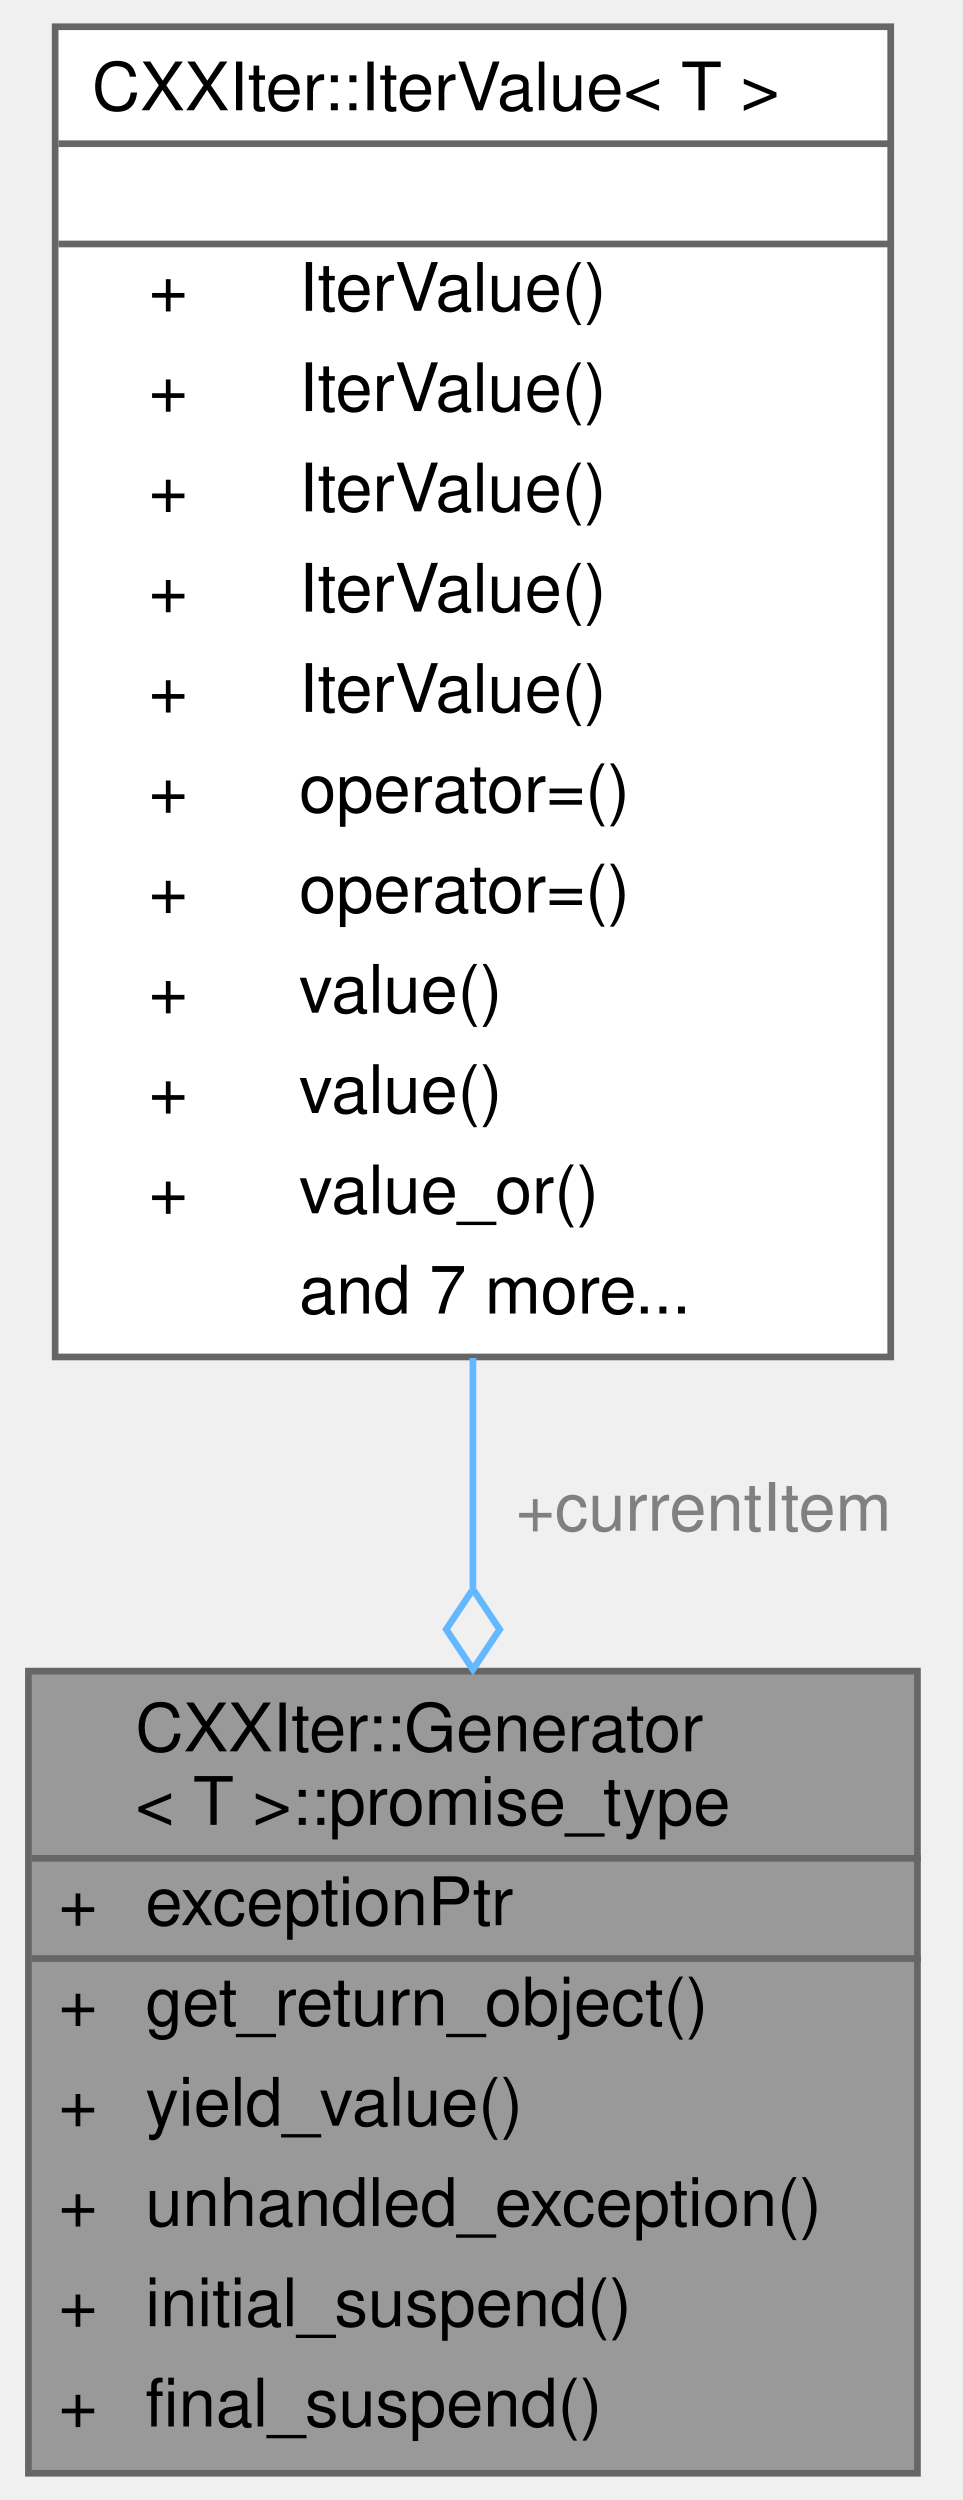
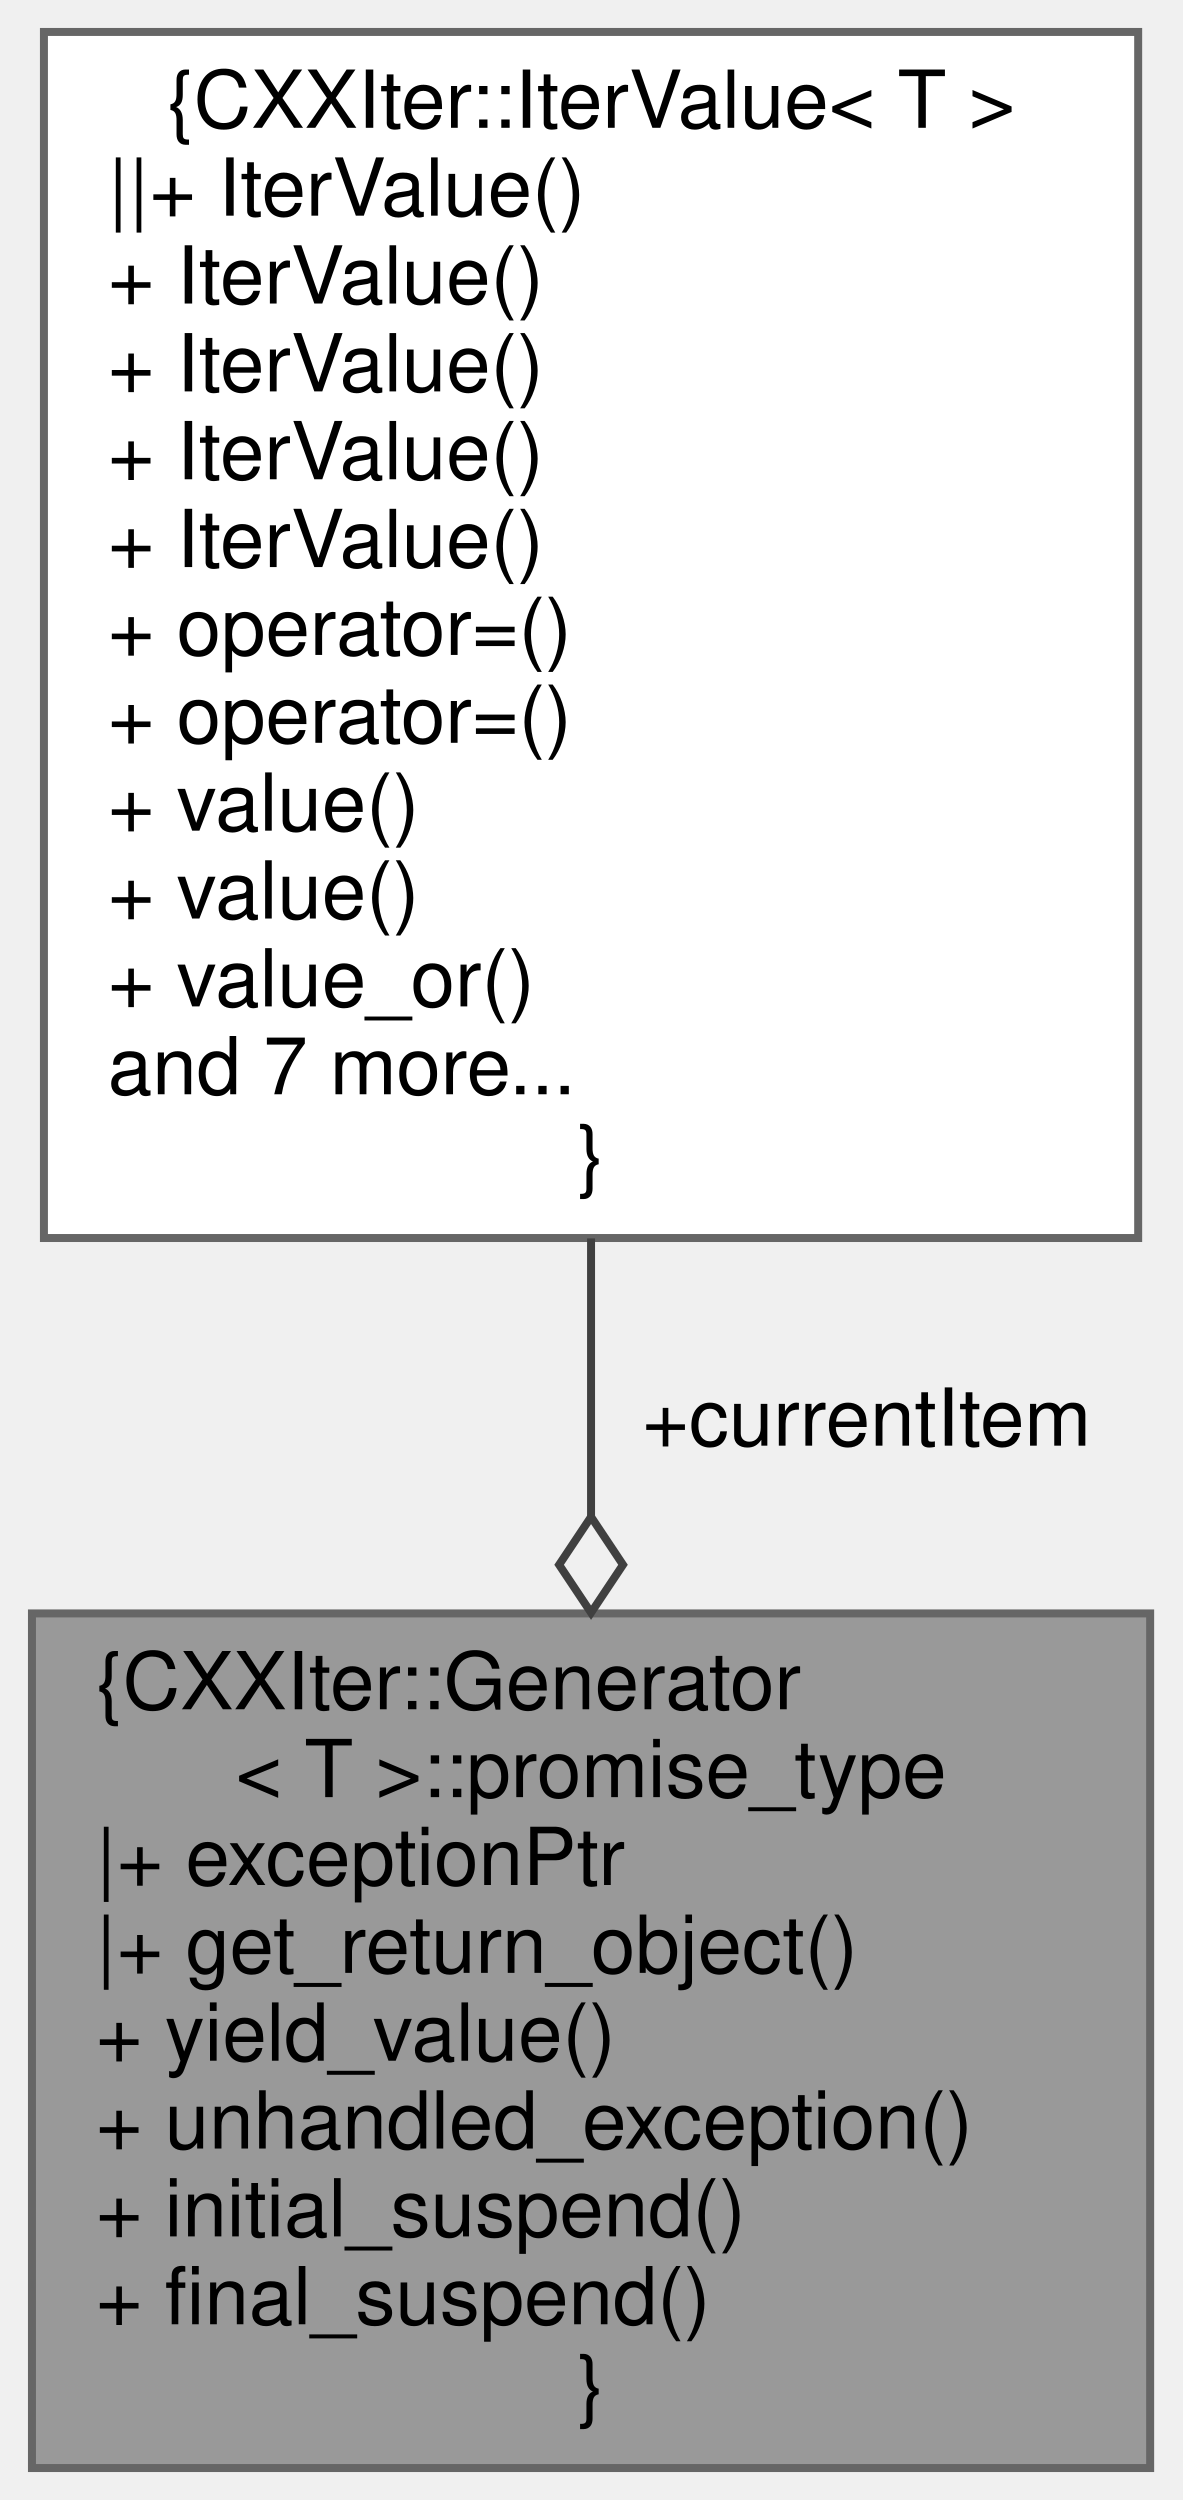
- <svg xmlns="http://www.w3.org/2000/svg" xmlns:xlink="http://www.w3.org/1999/xlink" width="144pt" height="374pt" viewBox="0.00 0.00 143.50 374.00">
-   <g id="graph0" class="graph" transform="scale(1 1) rotate(0) translate(4 370)">
+ <svg xmlns="http://www.w3.org/2000/svg" xmlns:xlink="http://www.w3.org/1999/xlink" width="148pt" height="313pt" viewBox="0.00 0.00 148.00 313.00">
+   <g id="graph0" class="graph" transform="scale(1 1) rotate(0) translate(4 309)">
    <g id="node1" class="node">
      <g id="a_node1">
        <a xlink:title=" ">
-           <polygon fill="#999999" stroke="transparent" points="133,-120 0,-120 0,0 133,0 133,-120" />
-           <text text-anchor="start" x="16" y="-108" font-family="Helvetica,sans-Serif" font-size="10.00">CXXIter::Generator</text>
-           <text text-anchor="start" x="16" y="-97" font-family="Helvetica,sans-Serif" font-size="10.00">&lt; T &gt;::promise_type</text>
-           <text text-anchor="start" x="4.5" y="-82" font-family="Helvetica,sans-Serif" font-size="10.00">+</text>
-           <text text-anchor="start" x="17.5" y="-82" font-family="Helvetica,sans-Serif" font-size="10.00">exceptionPtr</text>
-           <text text-anchor="start" x="4.5" y="-67" font-family="Helvetica,sans-Serif" font-size="10.00">+</text>
-           <text text-anchor="start" x="17.5" y="-67" font-family="Helvetica,sans-Serif" font-size="10.00">get_return_object()</text>
-           <text text-anchor="start" x="4.5" y="-52" font-family="Helvetica,sans-Serif" font-size="10.00">+</text>
-           <text text-anchor="start" x="17.5" y="-52" font-family="Helvetica,sans-Serif" font-size="10.00">yield_value()</text>
-           <text text-anchor="start" x="4.5" y="-37" font-family="Helvetica,sans-Serif" font-size="10.00">+</text>
-           <text text-anchor="start" x="17.5" y="-37" font-family="Helvetica,sans-Serif" font-size="10.00">unhandled_exception()</text>
-           <text text-anchor="start" x="4.5" y="-22" font-family="Helvetica,sans-Serif" font-size="10.00">+</text>
-           <text text-anchor="start" x="17.5" y="-22" font-family="Helvetica,sans-Serif" font-size="10.00">initial_suspend()</text>
-           <text text-anchor="start" x="4.5" y="-7" font-family="Helvetica,sans-Serif" font-size="10.00">+</text>
-           <text text-anchor="start" x="17.5" y="-7" font-family="Helvetica,sans-Serif" font-size="10.00">final_suspend()</text>
-           <polygon fill="#666666" stroke="#666666" points="0.5,-92 0.5,-92 133.5,-92 133.5,-92 0.5,-92" />
-           <polygon fill="#666666" stroke="#666666" points="0.5,-77 0.5,-77 15.5,-77 15.5,-77 0.5,-77" />
-           <polygon fill="#666666" stroke="#666666" points="15.5,-77 15.5,-77 133.5,-77 133.5,-77 15.5,-77" />
-           <polygon fill="none" stroke="#666666" points="0,0 0,-120 133,-120 133,0 0,0" />
+           <polygon fill="#999999" stroke="#666666" points="140,-107 0,-107 0,0 140,0 140,-107" />
+           <text text-anchor="start" x="8" y="-95" font-family="Helvetica,sans-Serif" font-size="10.00">{CXXIter::Generator</text>
+           <text text-anchor="middle" x="70" y="-84" font-family="Helvetica,sans-Serif" font-size="10.00">&lt; T &gt;::promise_type</text>
+           <text text-anchor="start" x="8" y="-73" font-family="Helvetica,sans-Serif" font-size="10.00">|+ exceptionPtr</text>
+           <text text-anchor="start" x="8" y="-62" font-family="Helvetica,sans-Serif" font-size="10.00">|+ get_return_object()</text>
+           <text text-anchor="start" x="8" y="-51" font-family="Helvetica,sans-Serif" font-size="10.00">+ yield_value()</text>
+           <text text-anchor="start" x="8" y="-40" font-family="Helvetica,sans-Serif" font-size="10.00">+ unhandled_exception()</text>
+           <text text-anchor="start" x="8" y="-29" font-family="Helvetica,sans-Serif" font-size="10.00">+ initial_suspend()</text>
+           <text text-anchor="start" x="8" y="-18" font-family="Helvetica,sans-Serif" font-size="10.00">+ final_suspend()</text>
+           <text text-anchor="middle" x="70" y="-7" font-family="Helvetica,sans-Serif" font-size="10.00">}</text>
        </a>
      </g>
    </g>
    <g id="node2" class="node">
      <g id="a_node2">
        <a xlink:href="classCXXIter_1_1IterValue.html" target="_top" xlink:title=" ">
-           <polygon fill="white" stroke="transparent" points="129,-366 4,-366 4,-167 129,-167 129,-366" />
-           <text text-anchor="start" x="9.5" y="-353.5" font-family="Helvetica,sans-Serif" font-size="10.00">CXXIter::IterValue&lt; T &gt;</text>
-           <text text-anchor="start" x="65" y="-338.5" font-family="Helvetica,sans-Serif" font-size="10.00"> </text>
-           <text text-anchor="start" x="18" y="-323.5" font-family="Helvetica,sans-Serif" font-size="10.00">+</text>
-           <text text-anchor="start" x="40.5" y="-323.5" font-family="Helvetica,sans-Serif" font-size="10.00">IterValue()</text>
-           <text text-anchor="start" x="18" y="-308.5" font-family="Helvetica,sans-Serif" font-size="10.00">+</text>
-           <text text-anchor="start" x="40.5" y="-308.5" font-family="Helvetica,sans-Serif" font-size="10.00">IterValue()</text>
-           <text text-anchor="start" x="18" y="-293.5" font-family="Helvetica,sans-Serif" font-size="10.00">+</text>
-           <text text-anchor="start" x="40.5" y="-293.5" font-family="Helvetica,sans-Serif" font-size="10.00">IterValue()</text>
-           <text text-anchor="start" x="18" y="-278.5" font-family="Helvetica,sans-Serif" font-size="10.00">+</text>
-           <text text-anchor="start" x="40.5" y="-278.5" font-family="Helvetica,sans-Serif" font-size="10.00">IterValue()</text>
-           <text text-anchor="start" x="18" y="-263.5" font-family="Helvetica,sans-Serif" font-size="10.00">+</text>
-           <text text-anchor="start" x="40.5" y="-263.5" font-family="Helvetica,sans-Serif" font-size="10.00">IterValue()</text>
-           <text text-anchor="start" x="18" y="-248.5" font-family="Helvetica,sans-Serif" font-size="10.00">+</text>
-           <text text-anchor="start" x="40.5" y="-248.5" font-family="Helvetica,sans-Serif" font-size="10.00">operator=()</text>
-           <text text-anchor="start" x="18" y="-233.5" font-family="Helvetica,sans-Serif" font-size="10.00">+</text>
-           <text text-anchor="start" x="40.5" y="-233.5" font-family="Helvetica,sans-Serif" font-size="10.00">operator=()</text>
-           <text text-anchor="start" x="18" y="-218.5" font-family="Helvetica,sans-Serif" font-size="10.00">+</text>
-           <text text-anchor="start" x="40.5" y="-218.5" font-family="Helvetica,sans-Serif" font-size="10.00">value()</text>
-           <text text-anchor="start" x="18" y="-203.5" font-family="Helvetica,sans-Serif" font-size="10.00">+</text>
-           <text text-anchor="start" x="40.5" y="-203.5" font-family="Helvetica,sans-Serif" font-size="10.00">value()</text>
-           <text text-anchor="start" x="18" y="-188.5" font-family="Helvetica,sans-Serif" font-size="10.00">+</text>
-           <text text-anchor="start" x="40.5" y="-188.5" font-family="Helvetica,sans-Serif" font-size="10.00">value_or()</text>
-           <text text-anchor="start" x="40.5" y="-173.5" font-family="Helvetica,sans-Serif" font-size="10.00">and 7 more...</text>
-           <polygon fill="#666666" stroke="#666666" points="4.5,-348.5 4.5,-348.5 129.5,-348.5 129.5,-348.5 4.5,-348.5" />
-           <polygon fill="#666666" stroke="#666666" points="4.5,-333.5 4.5,-333.5 129.5,-333.5 129.5,-333.5 4.5,-333.5" />
-           <polygon fill="none" stroke="#666666" points="4,-167 4,-366 129,-366 129,-167 4,-167" />
+           <polygon fill="white" stroke="#666666" points="138.5,-305 1.5,-305 1.5,-154 138.5,-154 138.5,-305" />
+           <text text-anchor="middle" x="70" y="-293" font-family="Helvetica,sans-Serif" font-size="10.00">{CXXIter::IterValue&lt; T &gt;</text>
+           <text text-anchor="start" x="9.5" y="-282" font-family="Helvetica,sans-Serif" font-size="10.00">||+ IterValue()</text>
+           <text text-anchor="start" x="9.5" y="-271" font-family="Helvetica,sans-Serif" font-size="10.00">+ IterValue()</text>
+           <text text-anchor="start" x="9.5" y="-260" font-family="Helvetica,sans-Serif" font-size="10.00">+ IterValue()</text>
+           <text text-anchor="start" x="9.5" y="-249" font-family="Helvetica,sans-Serif" font-size="10.00">+ IterValue()</text>
+           <text text-anchor="start" x="9.5" y="-238" font-family="Helvetica,sans-Serif" font-size="10.00">+ IterValue()</text>
+           <text text-anchor="start" x="9.5" y="-227" font-family="Helvetica,sans-Serif" font-size="10.00">+ operator=()</text>
+           <text text-anchor="start" x="9.5" y="-216" font-family="Helvetica,sans-Serif" font-size="10.00">+ operator=()</text>
+           <text text-anchor="start" x="9.5" y="-205" font-family="Helvetica,sans-Serif" font-size="10.00">+ value()</text>
+           <text text-anchor="start" x="9.5" y="-194" font-family="Helvetica,sans-Serif" font-size="10.00">+ value()</text>
+           <text text-anchor="start" x="9.5" y="-183" font-family="Helvetica,sans-Serif" font-size="10.00">+ value_or()</text>
+           <text text-anchor="start" x="9.5" y="-172" font-family="Helvetica,sans-Serif" font-size="10.00">and 7 more...</text>
+           <text text-anchor="middle" x="70" y="-161" font-family="Helvetica,sans-Serif" font-size="10.00">}</text>
        </a>
      </g>
    </g>
    <g id="edge1" class="edge">
-       <path fill="none" stroke="#63b8ff" d="M66.5,-166.84C66.5,-155.27 66.5,-143.63 66.5,-132.52" />
-       <polygon fill="none" stroke="#63b8ff" points="66.5,-132.24 62.5,-126.24 66.5,-120.24 70.5,-126.24 66.5,-132.24" />
-       <text text-anchor="middle" x="101" y="-141" font-family="Helvetica,sans-Serif" font-size="10.00" fill="grey"> +currentItem</text>
+       <path fill="none" stroke="#404040" d="M70,-153.95C70,-142.37 70,-130.48 70,-119.14" />
+       <polygon fill="none" stroke="#404040" points="70,-119.09 66,-113.09 70,-107.09 74,-113.09 70,-119.09" />
+       <text text-anchor="middle" x="104.5" y="-128" font-family="Helvetica,sans-Serif" font-size="10.00"> +currentItem</text>
    </g>
  </g>
</svg>
